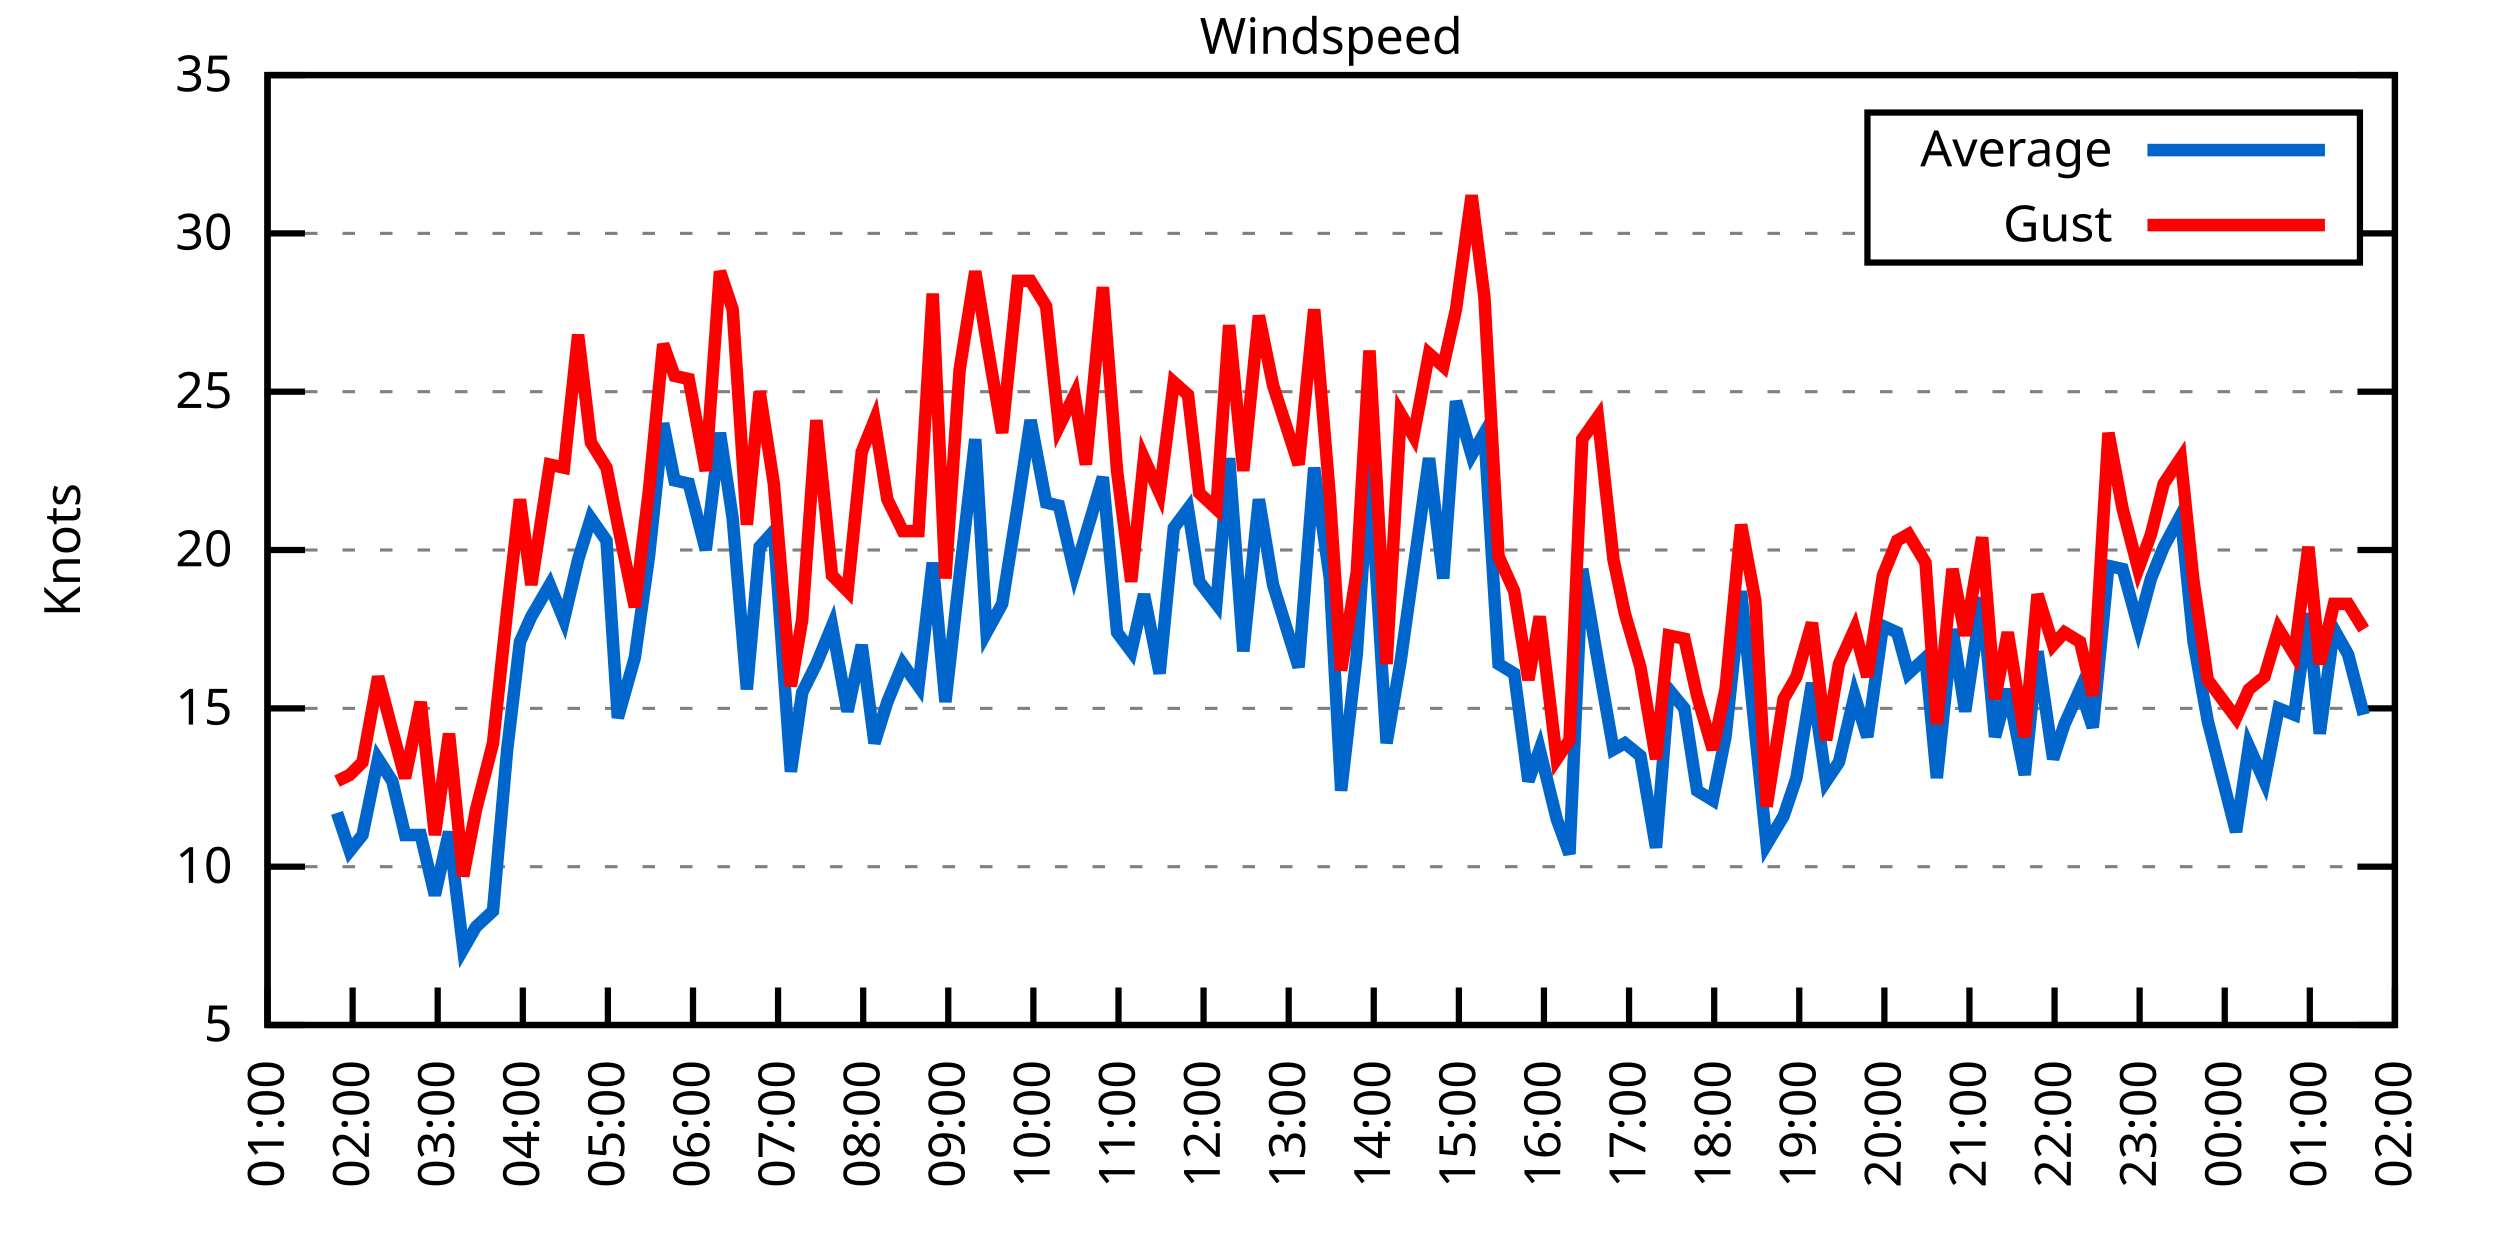
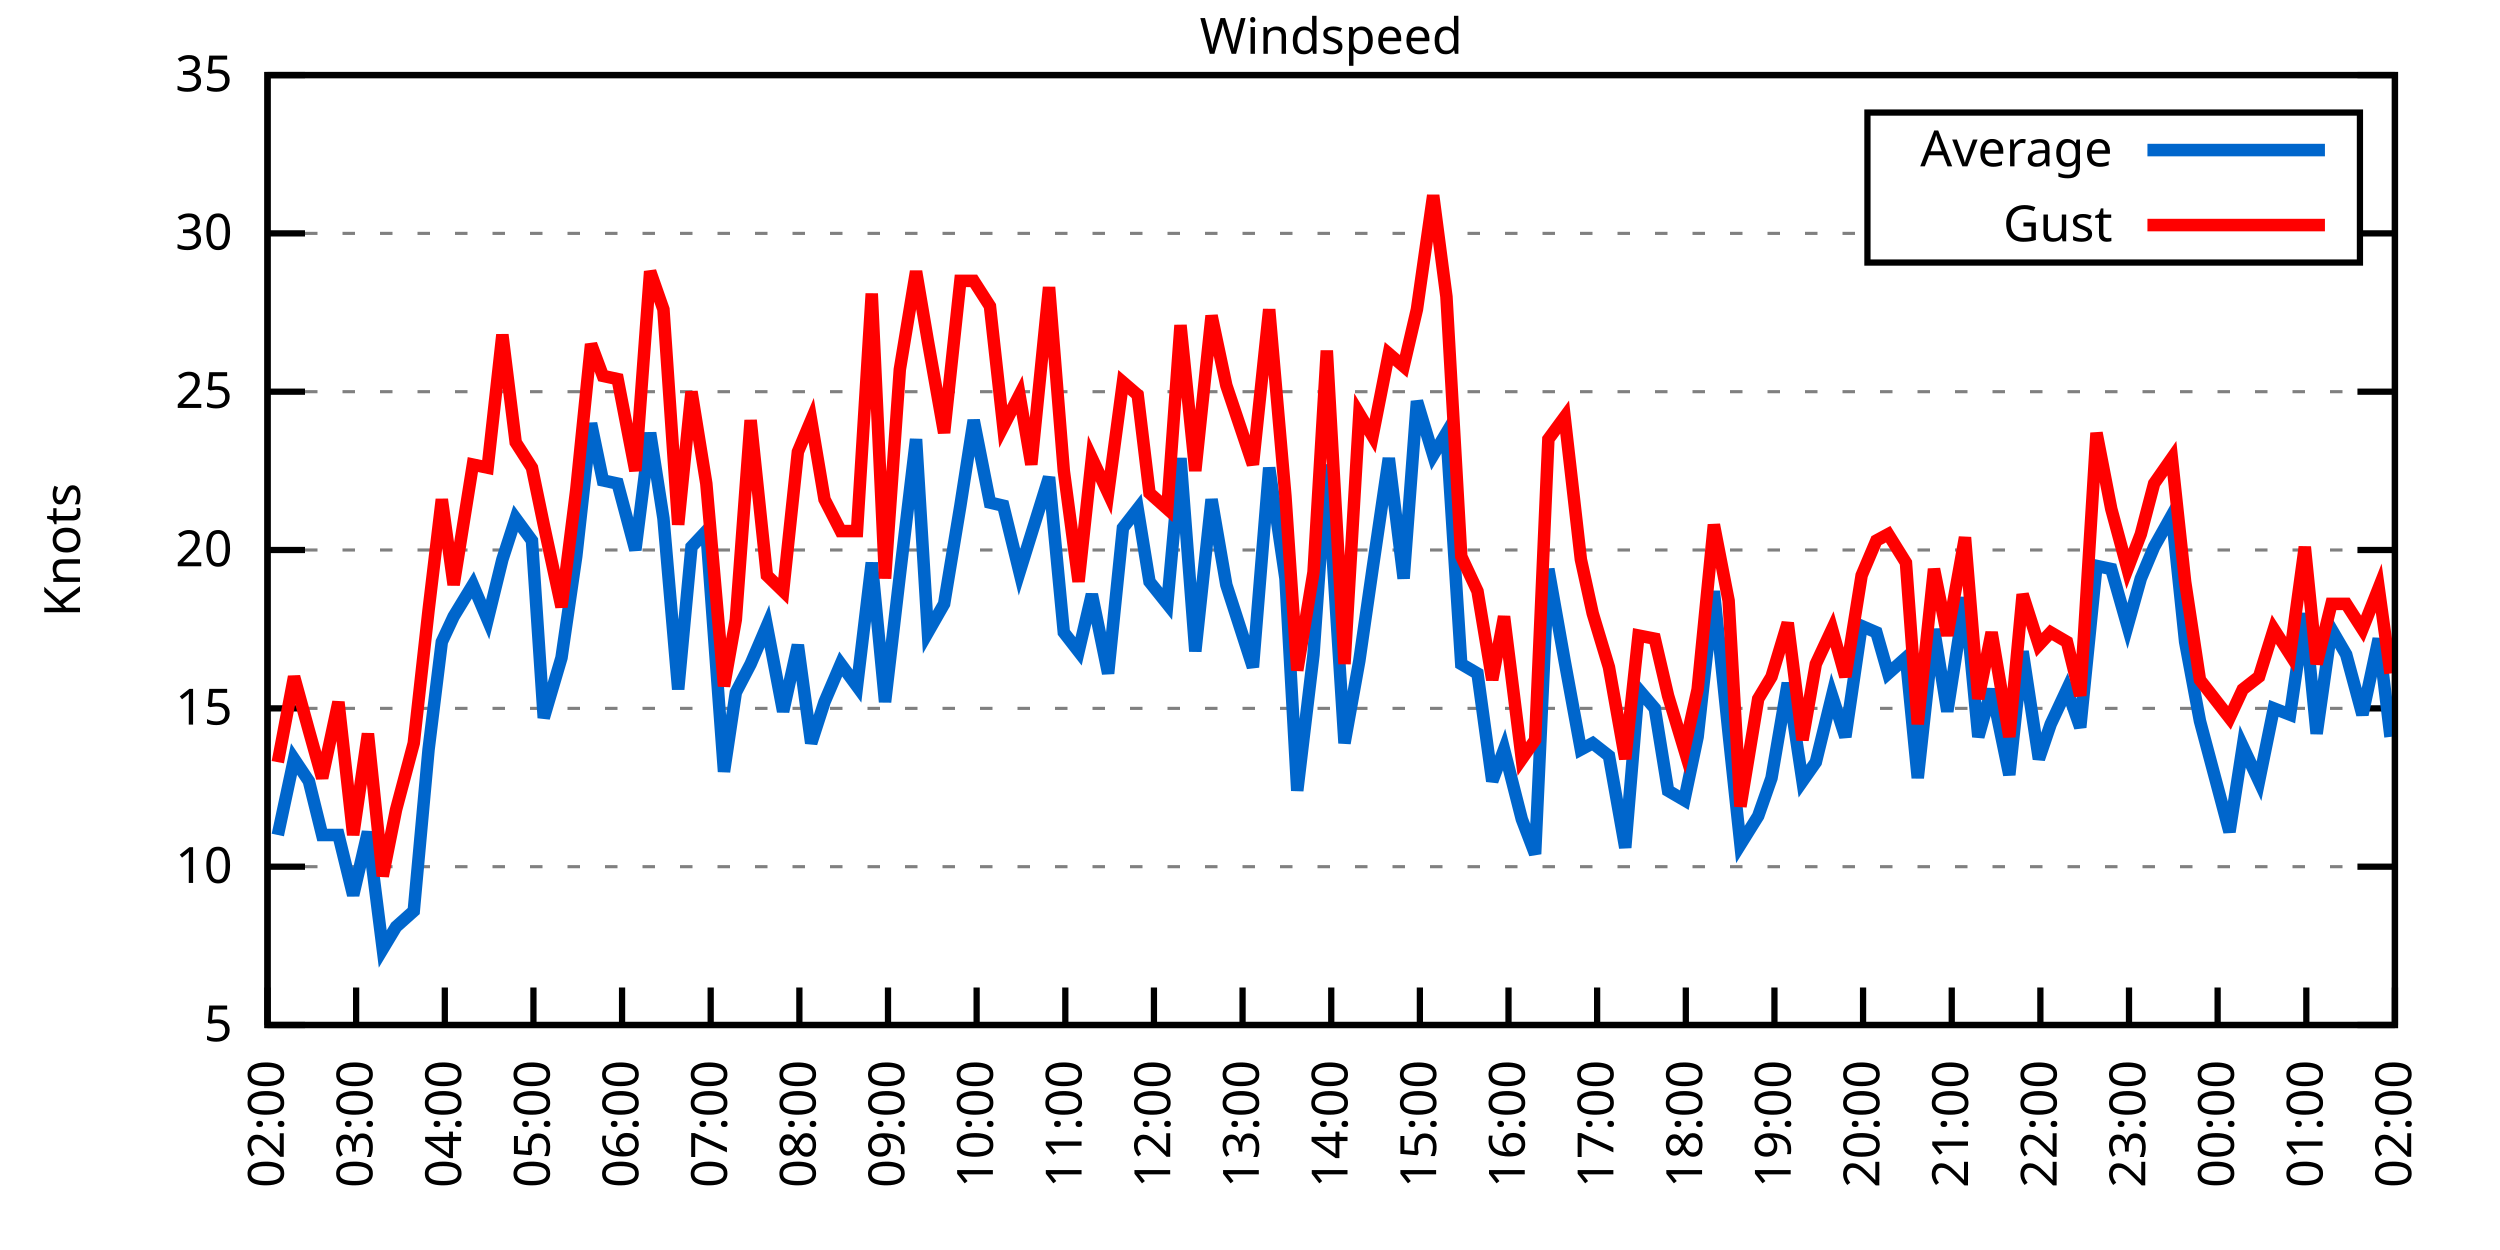
<svg xmlns="http://www.w3.org/2000/svg" xmlns:xlink="http://www.w3.org/1999/xlink" width="400" height="200" viewBox="0 0 400 200">
  <g id="gnuplot_canvas">
    <rect x="0" y="0" width="400" height="200" fill="none" />
    <defs>
      <circle id="gpDot" r="0.5" stroke-width="0.5" stroke="currentColor" />
      <path id="gpPt0" stroke-width="0.333" stroke="currentColor" d="M-1,0 h2 M0,-1 v2" />
      <path id="gpPt1" stroke-width="0.333" stroke="currentColor" d="M-1,-1 L1,1 M1,-1 L-1,1" />
      <path id="gpPt2" stroke-width="0.333" stroke="currentColor" d="M-1,0 L1,0 M0,-1 L0,1 M-1,-1 L1,1 M-1,1 L1,-1" />
      <rect id="gpPt3" stroke-width="0.333" stroke="currentColor" x="-1" y="-1" width="2" height="2" />
      <rect id="gpPt4" stroke-width="0.333" stroke="currentColor" fill="currentColor" x="-1" y="-1" width="2" height="2" />
      <circle id="gpPt5" stroke-width="0.333" stroke="currentColor" cx="0" cy="0" r="1" />
      <use xlink:href="#gpPt5" id="gpPt6" fill="currentColor" stroke="none" />
      <path id="gpPt7" stroke-width="0.333" stroke="currentColor" d="M0,-1.33 L-1.33,0.67 L1.33,0.67 z" />
      <use xlink:href="#gpPt7" id="gpPt8" fill="currentColor" stroke="none" />
      <use xlink:href="#gpPt7" id="gpPt9" stroke="currentColor" transform="rotate(180)" />
      <use xlink:href="#gpPt9" id="gpPt10" fill="currentColor" stroke="none" />
      <use xlink:href="#gpPt3" id="gpPt11" stroke="currentColor" transform="rotate(45)" />
      <use xlink:href="#gpPt11" id="gpPt12" fill="currentColor" stroke="none" />
      <path id="gpPt13" stroke-width="0.333" stroke="currentColor" d="M0,1.330 L1.265,0.411 L0.782,-1.067 L-0.782,-1.076 L-1.265,0.411 z" />
      <use xlink:href="#gpPt13" id="gpPt14" fill="currentColor" stroke="none" />
      <filter id="textbox" filterUnits="objectBoundingBox" x="0" y="0" height="1" width="1">
        <feFlood flood-color="white" flood-opacity="1" result="bgnd" />
        <feComposite in="SourceGraphic" in2="bgnd" operator="atop" />
      </filter>
      <filter id="greybox" filterUnits="objectBoundingBox" x="0" y="0" height="1" width="1">
        <feFlood flood-color="lightgrey" flood-opacity="1" result="grey" />
        <feComposite in="SourceGraphic" in2="grey" operator="atop" />
      </filter>
    </defs>
    <g fill="none" color="white" stroke="currentColor" stroke-width="1.00" stroke-linecap="butt" stroke-linejoin="miter">
</g>
    <g fill="none" color="black" stroke="currentColor" stroke-width="1.00" stroke-linecap="butt" stroke-linejoin="miter">
      <g stroke="none" shape-rendering="crispEdges">
        <polygon fill="rgb(255, 255, 255)" points="42.80,164.00 383.18,164.00 383.18,12.02 42.80,12.02 " />
      </g>
    </g>
    <g fill="none" color="black" stroke="currentColor" stroke-width="1.00" stroke-linecap="butt" stroke-linejoin="miter">
</g>
    <g fill="none" color="black" stroke="black" stroke-width="0.50" stroke-linecap="butt" stroke-linejoin="miter">
</g>
    <g fill="none" color="gray" stroke="currentColor" stroke-width="0.50" stroke-linecap="butt" stroke-linejoin="miter">
      <path stroke="gray" stroke-dasharray="2,4" class="gridline" d="M42.80,164.00 L383.19,164.00  " />
    </g>
    <g fill="none" color="gray" stroke="gray" stroke-width="1.00" stroke-linecap="butt" stroke-linejoin="miter">
</g>
    <g fill="none" color="black" stroke="currentColor" stroke-width="1.00" stroke-linecap="butt" stroke-linejoin="miter">
      <path stroke="black" d="M42.80,164.00 L48.80,164.00 M383.19,164.00 L377.19,164.00  " />
      <g transform="translate(37.20,166.60)" stroke="none" fill="black" font-family="Sans" font-size="8.00" text-anchor="end">
        <text>
          <tspan font-family="Sans"> 5</tspan>
        </text>
      </g>
    </g>
    <g fill="none" color="black" stroke="currentColor" stroke-width="1.00" stroke-linecap="butt" stroke-linejoin="miter">
</g>
    <g fill="none" color="black" stroke="black" stroke-width="0.50" stroke-linecap="butt" stroke-linejoin="miter">
</g>
    <g fill="none" color="gray" stroke="currentColor" stroke-width="0.50" stroke-linecap="butt" stroke-linejoin="miter">
      <path stroke="gray" stroke-dasharray="2,4" class="gridline" d="M42.80,138.67 L383.19,138.67  " />
    </g>
    <g fill="none" color="gray" stroke="gray" stroke-width="1.00" stroke-linecap="butt" stroke-linejoin="miter">
</g>
    <g fill="none" color="black" stroke="currentColor" stroke-width="1.00" stroke-linecap="butt" stroke-linejoin="miter">
      <path stroke="black" d="M42.80,138.67 L48.80,138.67 M383.19,138.67 L377.19,138.67  " />
      <g transform="translate(37.20,141.27)" stroke="none" fill="black" font-family="Sans" font-size="8.00" text-anchor="end">
        <text>
          <tspan font-family="Sans"> 10</tspan>
        </text>
      </g>
    </g>
    <g fill="none" color="black" stroke="currentColor" stroke-width="1.00" stroke-linecap="butt" stroke-linejoin="miter">
</g>
    <g fill="none" color="black" stroke="black" stroke-width="0.50" stroke-linecap="butt" stroke-linejoin="miter">
</g>
    <g fill="none" color="gray" stroke="currentColor" stroke-width="0.50" stroke-linecap="butt" stroke-linejoin="miter">
      <path stroke="gray" stroke-dasharray="2,4" class="gridline" d="M42.80,113.34 L383.19,113.34  " />
    </g>
    <g fill="none" color="gray" stroke="gray" stroke-width="1.00" stroke-linecap="butt" stroke-linejoin="miter">
</g>
    <g fill="none" color="black" stroke="currentColor" stroke-width="1.00" stroke-linecap="butt" stroke-linejoin="miter">
      <path stroke="black" d="M42.80,113.34 L48.80,113.34 M383.19,113.34 L377.19,113.34  " />
      <g transform="translate(37.20,115.94)" stroke="none" fill="black" font-family="Sans" font-size="8.00" text-anchor="end">
        <text>
          <tspan font-family="Sans"> 15</tspan>
        </text>
      </g>
    </g>
    <g fill="none" color="black" stroke="currentColor" stroke-width="1.00" stroke-linecap="butt" stroke-linejoin="miter">
</g>
    <g fill="none" color="black" stroke="black" stroke-width="0.50" stroke-linecap="butt" stroke-linejoin="miter">
</g>
    <g fill="none" color="gray" stroke="currentColor" stroke-width="0.50" stroke-linecap="butt" stroke-linejoin="miter">
      <path stroke="gray" stroke-dasharray="2,4" class="gridline" d="M42.80,88.00 L383.19,88.00  " />
    </g>
    <g fill="none" color="gray" stroke="gray" stroke-width="1.00" stroke-linecap="butt" stroke-linejoin="miter">
</g>
    <g fill="none" color="black" stroke="currentColor" stroke-width="1.00" stroke-linecap="butt" stroke-linejoin="miter">
      <path stroke="black" d="M42.80,88.00 L48.80,88.00 M383.19,88.00 L377.19,88.00  " />
      <g transform="translate(37.20,90.60)" stroke="none" fill="black" font-family="Sans" font-size="8.00" text-anchor="end">
        <text>
          <tspan font-family="Sans"> 20</tspan>
        </text>
      </g>
    </g>
    <g fill="none" color="black" stroke="currentColor" stroke-width="1.00" stroke-linecap="butt" stroke-linejoin="miter">
</g>
    <g fill="none" color="black" stroke="black" stroke-width="0.50" stroke-linecap="butt" stroke-linejoin="miter">
</g>
    <g fill="none" color="gray" stroke="currentColor" stroke-width="0.50" stroke-linecap="butt" stroke-linejoin="miter">
      <path stroke="gray" stroke-dasharray="2,4" class="gridline" d="M42.80,62.67 L383.19,62.67  " />
    </g>
    <g fill="none" color="gray" stroke="gray" stroke-width="1.00" stroke-linecap="butt" stroke-linejoin="miter">
</g>
    <g fill="none" color="black" stroke="currentColor" stroke-width="1.00" stroke-linecap="butt" stroke-linejoin="miter">
      <path stroke="black" d="M42.80,62.67 L48.80,62.67 M383.19,62.67 L377.19,62.67  " />
      <g transform="translate(37.20,65.27)" stroke="none" fill="black" font-family="Sans" font-size="8.00" text-anchor="end">
        <text>
          <tspan font-family="Sans"> 25</tspan>
        </text>
      </g>
    </g>
    <g fill="none" color="black" stroke="currentColor" stroke-width="1.00" stroke-linecap="butt" stroke-linejoin="miter">
</g>
    <g fill="none" color="black" stroke="black" stroke-width="0.50" stroke-linecap="butt" stroke-linejoin="miter">
</g>
    <g fill="none" color="gray" stroke="currentColor" stroke-width="0.50" stroke-linecap="butt" stroke-linejoin="miter">
      <path stroke="gray" stroke-dasharray="2,4" class="gridline" d="M42.80,37.34 L298.79,37.34 M377.59,37.34 L383.19,37.34  " />
    </g>
    <g fill="none" color="gray" stroke="gray" stroke-width="1.00" stroke-linecap="butt" stroke-linejoin="miter">
</g>
    <g fill="none" color="black" stroke="currentColor" stroke-width="1.00" stroke-linecap="butt" stroke-linejoin="miter">
      <path stroke="black" d="M42.80,37.34 L48.80,37.34 M383.19,37.34 L377.19,37.34  " />
      <g transform="translate(37.20,39.94)" stroke="none" fill="black" font-family="Sans" font-size="8.00" text-anchor="end">
        <text>
          <tspan font-family="Sans"> 30</tspan>
        </text>
      </g>
    </g>
    <g fill="none" color="black" stroke="currentColor" stroke-width="1.00" stroke-linecap="butt" stroke-linejoin="miter">
</g>
    <g fill="none" color="black" stroke="black" stroke-width="0.50" stroke-linecap="butt" stroke-linejoin="miter">
</g>
    <g fill="none" color="gray" stroke="currentColor" stroke-width="0.50" stroke-linecap="butt" stroke-linejoin="miter">
      <path stroke="gray" stroke-dasharray="2,4" class="gridline" d="M42.80,12.01 L383.19,12.01  " />
    </g>
    <g fill="none" color="gray" stroke="gray" stroke-width="1.00" stroke-linecap="butt" stroke-linejoin="miter">
</g>
    <g fill="none" color="black" stroke="currentColor" stroke-width="1.00" stroke-linecap="butt" stroke-linejoin="miter">
      <path stroke="black" d="M42.80,12.01 L48.80,12.01 M383.19,12.01 L377.19,12.01  " />
      <g transform="translate(37.20,14.61)" stroke="none" fill="black" font-family="Sans" font-size="8.00" text-anchor="end">
        <text>
          <tspan font-family="Sans"> 35</tspan>
        </text>
      </g>
    </g>
    <g fill="none" color="black" stroke="currentColor" stroke-width="1.00" stroke-linecap="butt" stroke-linejoin="miter">
      <path stroke="black" d="M42.80,164.00 L42.80,158.00  " />
      <g transform="translate(45.40,169.60) rotate(270.00)" stroke="none" fill="black" font-family="Sans" font-size="8.00" text-anchor="end">
        <text>
-           <tspan font-family="Sans">01:00</tspan>
-         </text>
-       </g>
-     </g>
-     <g fill="none" color="black" stroke="currentColor" stroke-width="1.00" stroke-linecap="butt" stroke-linejoin="miter">
-       <path stroke="black" d="M56.42,164.00 L56.42,158.00  " />
-       <g transform="translate(59.02,169.60) rotate(270.00)" stroke="none" fill="black" font-family="Sans" font-size="8.00" text-anchor="end">
-         <text>
          <tspan font-family="Sans">02:00</tspan>
        </text>
      </g>
    </g>
    <g fill="none" color="black" stroke="currentColor" stroke-width="1.00" stroke-linecap="butt" stroke-linejoin="miter">
-       <path stroke="black" d="M70.03,164.00 L70.03,158.00  " />
-       <g transform="translate(72.63,169.60) rotate(270.00)" stroke="none" fill="black" font-family="Sans" font-size="8.00" text-anchor="end">
+       <path stroke="black" d="M56.98,164.00 L56.98,158.00  " />
+       <g transform="translate(59.58,169.60) rotate(270.00)" stroke="none" fill="black" font-family="Sans" font-size="8.00" text-anchor="end">
        <text>
          <tspan font-family="Sans">03:00</tspan>
        </text>
      </g>
    </g>
    <g fill="none" color="black" stroke="currentColor" stroke-width="1.00" stroke-linecap="butt" stroke-linejoin="miter">
-       <path stroke="black" d="M83.65,164.00 L83.65,158.00  " />
-       <g transform="translate(86.25,169.60) rotate(270.00)" stroke="none" fill="black" font-family="Sans" font-size="8.00" text-anchor="end">
+       <path stroke="black" d="M71.17,164.00 L71.17,158.00  " />
+       <g transform="translate(73.77,169.60) rotate(270.00)" stroke="none" fill="black" font-family="Sans" font-size="8.00" text-anchor="end">
        <text>
          <tspan font-family="Sans">04:00</tspan>
        </text>
      </g>
    </g>
    <g fill="none" color="black" stroke="currentColor" stroke-width="1.00" stroke-linecap="butt" stroke-linejoin="miter">
-       <path stroke="black" d="M97.26,164.00 L97.26,158.00  " />
-       <g transform="translate(99.86,169.60) rotate(270.00)" stroke="none" fill="black" font-family="Sans" font-size="8.00" text-anchor="end">
+       <path stroke="black" d="M85.35,164.00 L85.35,158.00  " />
+       <g transform="translate(87.95,169.60) rotate(270.00)" stroke="none" fill="black" font-family="Sans" font-size="8.00" text-anchor="end">
        <text>
          <tspan font-family="Sans">05:00</tspan>
        </text>
      </g>
    </g>
    <g fill="none" color="black" stroke="currentColor" stroke-width="1.00" stroke-linecap="butt" stroke-linejoin="miter">
-       <path stroke="black" d="M110.88,164.00 L110.88,158.00  " />
-       <g transform="translate(113.48,169.60) rotate(270.00)" stroke="none" fill="black" font-family="Sans" font-size="8.00" text-anchor="end">
+       <path stroke="black" d="M99.53,164.00 L99.53,158.00  " />
+       <g transform="translate(102.13,169.60) rotate(270.00)" stroke="none" fill="black" font-family="Sans" font-size="8.00" text-anchor="end">
        <text>
          <tspan font-family="Sans">06:00</tspan>
        </text>
      </g>
    </g>
    <g fill="none" color="black" stroke="currentColor" stroke-width="1.00" stroke-linecap="butt" stroke-linejoin="miter">
-       <path stroke="black" d="M124.49,164.00 L124.49,158.00  " />
-       <g transform="translate(127.09,169.60) rotate(270.00)" stroke="none" fill="black" font-family="Sans" font-size="8.00" text-anchor="end">
+       <path stroke="black" d="M113.71,164.00 L113.71,158.00  " />
+       <g transform="translate(116.31,169.60) rotate(270.00)" stroke="none" fill="black" font-family="Sans" font-size="8.00" text-anchor="end">
        <text>
          <tspan font-family="Sans">07:00</tspan>
        </text>
      </g>
    </g>
    <g fill="none" color="black" stroke="currentColor" stroke-width="1.00" stroke-linecap="butt" stroke-linejoin="miter">
-       <path stroke="black" d="M138.11,164.00 L138.11,158.00  " />
-       <g transform="translate(140.71,169.60) rotate(270.00)" stroke="none" fill="black" font-family="Sans" font-size="8.00" text-anchor="end">
+       <path stroke="black" d="M127.90,164.00 L127.90,158.00  " />
+       <g transform="translate(130.50,169.60) rotate(270.00)" stroke="none" fill="black" font-family="Sans" font-size="8.00" text-anchor="end">
        <text>
          <tspan font-family="Sans">08:00</tspan>
        </text>
      </g>
    </g>
    <g fill="none" color="black" stroke="currentColor" stroke-width="1.00" stroke-linecap="butt" stroke-linejoin="miter">
-       <path stroke="black" d="M151.72,164.00 L151.72,158.00  " />
-       <g transform="translate(154.32,169.60) rotate(270.00)" stroke="none" fill="black" font-family="Sans" font-size="8.00" text-anchor="end">
+       <path stroke="black" d="M142.08,164.00 L142.08,158.00  " />
+       <g transform="translate(144.68,169.60) rotate(270.00)" stroke="none" fill="black" font-family="Sans" font-size="8.00" text-anchor="end">
        <text>
          <tspan font-family="Sans">09:00</tspan>
        </text>
      </g>
    </g>
    <g fill="none" color="black" stroke="currentColor" stroke-width="1.00" stroke-linecap="butt" stroke-linejoin="miter">
-       <path stroke="black" d="M165.34,164.00 L165.34,158.00  " />
-       <g transform="translate(167.94,169.60) rotate(270.00)" stroke="none" fill="black" font-family="Sans" font-size="8.00" text-anchor="end">
+       <path stroke="black" d="M156.26,164.00 L156.26,158.00  " />
+       <g transform="translate(158.86,169.60) rotate(270.00)" stroke="none" fill="black" font-family="Sans" font-size="8.00" text-anchor="end">
        <text>
          <tspan font-family="Sans">10:00</tspan>
        </text>
      </g>
    </g>
    <g fill="none" color="black" stroke="currentColor" stroke-width="1.00" stroke-linecap="butt" stroke-linejoin="miter">
-       <path stroke="black" d="M178.96,164.00 L178.96,158.00  " />
-       <g transform="translate(181.56,169.60) rotate(270.00)" stroke="none" fill="black" font-family="Sans" font-size="8.00" text-anchor="end">
+       <path stroke="black" d="M170.45,164.00 L170.45,158.00  " />
+       <g transform="translate(173.05,169.60) rotate(270.00)" stroke="none" fill="black" font-family="Sans" font-size="8.00" text-anchor="end">
        <text>
          <tspan font-family="Sans">11:00</tspan>
        </text>
      </g>
    </g>
    <g fill="none" color="black" stroke="currentColor" stroke-width="1.00" stroke-linecap="butt" stroke-linejoin="miter">
-       <path stroke="black" d="M192.57,164.00 L192.57,158.00  " />
-       <g transform="translate(195.17,169.60) rotate(270.00)" stroke="none" fill="black" font-family="Sans" font-size="8.00" text-anchor="end">
+       <path stroke="black" d="M184.63,164.00 L184.63,158.00  " />
+       <g transform="translate(187.23,169.60) rotate(270.00)" stroke="none" fill="black" font-family="Sans" font-size="8.00" text-anchor="end">
        <text>
          <tspan font-family="Sans">12:00</tspan>
        </text>
      </g>
    </g>
    <g fill="none" color="black" stroke="currentColor" stroke-width="1.00" stroke-linecap="butt" stroke-linejoin="miter">
-       <path stroke="black" d="M206.19,164.00 L206.19,158.00  " />
-       <g transform="translate(208.79,169.60) rotate(270.00)" stroke="none" fill="black" font-family="Sans" font-size="8.00" text-anchor="end">
+       <path stroke="black" d="M198.81,164.00 L198.81,158.00  " />
+       <g transform="translate(201.41,169.60) rotate(270.00)" stroke="none" fill="black" font-family="Sans" font-size="8.00" text-anchor="end">
        <text>
          <tspan font-family="Sans">13:00</tspan>
        </text>
      </g>
    </g>
    <g fill="none" color="black" stroke="currentColor" stroke-width="1.00" stroke-linecap="butt" stroke-linejoin="miter">
-       <path stroke="black" d="M219.80,164.00 L219.80,158.00  " />
-       <g transform="translate(222.40,169.60) rotate(270.00)" stroke="none" fill="black" font-family="Sans" font-size="8.00" text-anchor="end">
+       <path stroke="black" d="M213.00,164.00 L213.00,158.00  " />
+       <g transform="translate(215.60,169.60) rotate(270.00)" stroke="none" fill="black" font-family="Sans" font-size="8.00" text-anchor="end">
        <text>
          <tspan font-family="Sans">14:00</tspan>
        </text>
      </g>
    </g>
    <g fill="none" color="black" stroke="currentColor" stroke-width="1.00" stroke-linecap="butt" stroke-linejoin="miter">
-       <path stroke="black" d="M233.42,164.00 L233.42,158.00  " />
-       <g transform="translate(236.02,169.60) rotate(270.00)" stroke="none" fill="black" font-family="Sans" font-size="8.00" text-anchor="end">
+       <path stroke="black" d="M227.18,164.00 L227.18,158.00  " />
+       <g transform="translate(229.78,169.60) rotate(270.00)" stroke="none" fill="black" font-family="Sans" font-size="8.00" text-anchor="end">
        <text>
          <tspan font-family="Sans">15:00</tspan>
        </text>
      </g>
    </g>
    <g fill="none" color="black" stroke="currentColor" stroke-width="1.00" stroke-linecap="butt" stroke-linejoin="miter">
-       <path stroke="black" d="M247.03,164.00 L247.03,158.00  " />
-       <g transform="translate(249.63,169.60) rotate(270.00)" stroke="none" fill="black" font-family="Sans" font-size="8.00" text-anchor="end">
+       <path stroke="black" d="M241.36,164.00 L241.36,158.00  " />
+       <g transform="translate(243.96,169.60) rotate(270.00)" stroke="none" fill="black" font-family="Sans" font-size="8.00" text-anchor="end">
        <text>
          <tspan font-family="Sans">16:00</tspan>
        </text>
      </g>
    </g>
    <g fill="none" color="black" stroke="currentColor" stroke-width="1.00" stroke-linecap="butt" stroke-linejoin="miter">
-       <path stroke="black" d="M260.65,164.00 L260.65,158.00  " />
-       <g transform="translate(263.25,169.60) rotate(270.00)" stroke="none" fill="black" font-family="Sans" font-size="8.00" text-anchor="end">
+       <path stroke="black" d="M255.54,164.00 L255.54,158.00  " />
+       <g transform="translate(258.14,169.60) rotate(270.00)" stroke="none" fill="black" font-family="Sans" font-size="8.00" text-anchor="end">
        <text>
          <tspan font-family="Sans">17:00</tspan>
        </text>
      </g>
    </g>
    <g fill="none" color="black" stroke="currentColor" stroke-width="1.00" stroke-linecap="butt" stroke-linejoin="miter">
-       <path stroke="black" d="M274.27,164.00 L274.27,158.00  " />
-       <g transform="translate(276.87,169.60) rotate(270.00)" stroke="none" fill="black" font-family="Sans" font-size="8.00" text-anchor="end">
+       <path stroke="black" d="M269.73,164.00 L269.73,158.00  " />
+       <g transform="translate(272.33,169.60) rotate(270.00)" stroke="none" fill="black" font-family="Sans" font-size="8.00" text-anchor="end">
        <text>
          <tspan font-family="Sans">18:00</tspan>
        </text>
      </g>
    </g>
    <g fill="none" color="black" stroke="currentColor" stroke-width="1.00" stroke-linecap="butt" stroke-linejoin="miter">
-       <path stroke="black" d="M287.88,164.00 L287.88,158.00  " />
-       <g transform="translate(290.48,169.60) rotate(270.00)" stroke="none" fill="black" font-family="Sans" font-size="8.00" text-anchor="end">
+       <path stroke="black" d="M283.91,164.00 L283.91,158.00  " />
+       <g transform="translate(286.51,169.60) rotate(270.00)" stroke="none" fill="black" font-family="Sans" font-size="8.00" text-anchor="end">
        <text>
          <tspan font-family="Sans">19:00</tspan>
        </text>
      </g>
    </g>
    <g fill="none" color="black" stroke="currentColor" stroke-width="1.00" stroke-linecap="butt" stroke-linejoin="miter">
-       <path stroke="black" d="M301.50,164.00 L301.50,158.00  " />
-       <g transform="translate(304.10,169.60) rotate(270.00)" stroke="none" fill="black" font-family="Sans" font-size="8.00" text-anchor="end">
+       <path stroke="black" d="M298.09,164.00 L298.09,158.00  " />
+       <g transform="translate(300.69,169.60) rotate(270.00)" stroke="none" fill="black" font-family="Sans" font-size="8.00" text-anchor="end">
        <text>
          <tspan font-family="Sans">20:00</tspan>
        </text>
      </g>
    </g>
    <g fill="none" color="black" stroke="currentColor" stroke-width="1.00" stroke-linecap="butt" stroke-linejoin="miter">
-       <path stroke="black" d="M315.11,164.00 L315.11,158.00  " />
-       <g transform="translate(317.71,169.60) rotate(270.00)" stroke="none" fill="black" font-family="Sans" font-size="8.00" text-anchor="end">
+       <path stroke="black" d="M312.28,164.00 L312.28,158.00  " />
+       <g transform="translate(314.88,169.60) rotate(270.00)" stroke="none" fill="black" font-family="Sans" font-size="8.00" text-anchor="end">
        <text>
          <tspan font-family="Sans">21:00</tspan>
        </text>
      </g>
    </g>
    <g fill="none" color="black" stroke="currentColor" stroke-width="1.00" stroke-linecap="butt" stroke-linejoin="miter">
-       <path stroke="black" d="M328.73,164.00 L328.73,158.00  " />
-       <g transform="translate(331.33,169.60) rotate(270.00)" stroke="none" fill="black" font-family="Sans" font-size="8.00" text-anchor="end">
+       <path stroke="black" d="M326.46,164.00 L326.46,158.00  " />
+       <g transform="translate(329.06,169.60) rotate(270.00)" stroke="none" fill="black" font-family="Sans" font-size="8.00" text-anchor="end">
        <text>
          <tspan font-family="Sans">22:00</tspan>
        </text>
      </g>
    </g>
    <g fill="none" color="black" stroke="currentColor" stroke-width="1.00" stroke-linecap="butt" stroke-linejoin="miter">
-       <path stroke="black" d="M342.34,164.00 L342.34,158.00  " />
-       <g transform="translate(344.94,169.60) rotate(270.00)" stroke="none" fill="black" font-family="Sans" font-size="8.00" text-anchor="end">
+       <path stroke="black" d="M340.64,164.00 L340.64,158.00  " />
+       <g transform="translate(343.24,169.60) rotate(270.00)" stroke="none" fill="black" font-family="Sans" font-size="8.00" text-anchor="end">
        <text>
          <tspan font-family="Sans">23:00</tspan>
        </text>
      </g>
    </g>
    <g fill="none" color="black" stroke="currentColor" stroke-width="1.00" stroke-linecap="butt" stroke-linejoin="miter">
-       <path stroke="black" d="M355.96,164.00 L355.96,158.00  " />
-       <g transform="translate(358.56,169.60) rotate(270.00)" stroke="none" fill="black" font-family="Sans" font-size="8.00" text-anchor="end">
+       <path stroke="black" d="M354.82,164.00 L354.82,158.00  " />
+       <g transform="translate(357.42,169.60) rotate(270.00)" stroke="none" fill="black" font-family="Sans" font-size="8.00" text-anchor="end">
        <text>
          <tspan font-family="Sans">00:00</tspan>
        </text>
      </g>
    </g>
    <g fill="none" color="black" stroke="currentColor" stroke-width="1.00" stroke-linecap="butt" stroke-linejoin="miter">
-       <path stroke="black" d="M369.57,164.00 L369.57,158.00  " />
-       <g transform="translate(372.17,169.60) rotate(270.00)" stroke="none" fill="black" font-family="Sans" font-size="8.00" text-anchor="end">
+       <path stroke="black" d="M369.01,164.00 L369.01,158.00  " />
+       <g transform="translate(371.61,169.60) rotate(270.00)" stroke="none" fill="black" font-family="Sans" font-size="8.00" text-anchor="end">
        <text>
          <tspan font-family="Sans">01:00</tspan>
        </text>
      </g>
    </g>
    <g fill="none" color="black" stroke="currentColor" stroke-width="1.00" stroke-linecap="butt" stroke-linejoin="miter">
      <path stroke="black" d="M383.19,164.00 L383.19,158.00  " />
      <g transform="translate(385.79,169.60) rotate(270.00)" stroke="none" fill="black" font-family="Sans" font-size="8.00" text-anchor="end">
        <text>
          <tspan font-family="Sans">02:00</tspan>
        </text>
      </g>
    </g>
    <g fill="none" color="black" stroke="currentColor" stroke-width="1.00" stroke-linecap="butt" stroke-linejoin="miter">
</g>
    <g fill="none" color="black" stroke="currentColor" stroke-width="1.00" stroke-linecap="butt" stroke-linejoin="miter">
      <path stroke="black" d="M42.80,12.01 L42.80,164.00 L383.19,164.00 L383.19,12.01 L42.80,12.01 Z  " />
    </g>
    <g fill="none" color="black" stroke="currentColor" stroke-width="1.00" stroke-linecap="butt" stroke-linejoin="miter">
</g>
    <g fill="none" color="black" stroke="currentColor" stroke-width="1.00" stroke-linecap="butt" stroke-linejoin="miter">
      <path stroke="black" d="M298.79,42.01 L298.79,18.01 L377.59,18.01 L377.59,42.01 L298.79,42.01 Z  " />
    </g>
    <g id="Windspeed_plot_1">
      <g fill="none" color="white" stroke="black" stroke-width="2.00" stroke-linecap="butt" stroke-linejoin="miter">
</g>
      <g fill="none" color="black" stroke="currentColor" stroke-width="2.00" stroke-linecap="butt" stroke-linejoin="miter">
        <g transform="translate(337.99,26.61)" stroke="none" fill="black" font-family="Sans" font-size="8.00" text-anchor="end">
          <text>
            <tspan font-family="Sans">Average</tspan>
          </text>
        </g>
      </g>
      <g fill="none" color="black" stroke="currentColor" stroke-width="2.00" stroke-linecap="butt" stroke-linejoin="miter">
-         <path stroke="rgb(  0, 102, 204)" d="M343.59,24.01 L371.99,24.01 M53.92,130.06 L55.96,136.14 L58.00,133.60 L60.50,121.44 L62.77,124.99 L64.81,133.60   L67.31,133.60 L69.58,143.23 L71.85,133.10 L74.12,151.84 L76.16,148.29 L78.88,145.76 L81.15,119.92 L83.19,102.70   L85.01,98.64 L87.96,93.58 L90.23,99.15 L92.50,89.52 L94.54,82.94 L97.04,86.49 L98.85,114.86 L101.57,105.23   L103.84,89.02 L106.11,67.74 L107.93,76.86 L110.20,77.37 L112.92,88.00 L115.19,69.26 L117.23,82.94 L119.50,110.30   L121.54,87.50 L123.81,84.97 L126.54,123.47 L128.35,110.80 L130.62,106.24 L133.12,100.16 L135.61,113.84 L137.88,103.20   L139.92,118.91 L141.97,112.32 L144.46,106.24 L146.96,109.79 L149.23,90.03 L151.27,112.32 L153.54,92.06 L156.04,70.27   L157.85,101.18 L160.35,96.62 L162.84,80.91 L164.89,67.23 L167.38,80.41 L169.43,80.91 L171.92,91.55 L173.74,85.47   L176.46,76.35 L178.73,101.18 L181.00,104.22 L183.04,95.10 L185.54,107.76 L187.81,84.46 L190.08,81.42 L191.89,93.07   L194.61,96.62 L196.66,73.31 L198.93,104.22 L201.42,79.90 L203.69,93.58 L207.78,106.75 L210.27,74.83 L212.77,92.56   L214.58,126.51 L217.08,104.72 L219.12,74.33 L221.85,118.91 L224.11,105.74 L226.16,91.04 L228.65,73.31 L230.92,92.56   L232.96,64.19 L235.46,72.81 L237.50,69.26 L239.77,106.24 L242.27,107.76 L244.54,124.99 L246.35,119.92 L249.08,131.07   L251.12,136.64 L253.16,91.04 L255.66,105.74 L258.15,119.92 L259.97,118.91 L262.47,120.94 L264.96,135.63 L267.00,110.30   L269.50,113.34 L271.54,126.51 L274.04,128.03 L276.08,117.90 L278.58,94.59 L280.85,117.39 L282.66,135.12 L285.38,130.56   L287.43,124.48 L289.92,109.28 L292.19,124.99 L294.23,121.95 L296.73,111.31 L298.77,117.90 L301.27,100.16 L303.54,101.18   L305.35,107.76 L308.08,105.23 L309.89,124.48 L312.39,100.67 L314.43,113.84 L317.15,95.60 L319.20,117.90 L321.24,110.30   L323.96,123.98 L326.00,104.22 L328.50,121.44 L330.32,115.87 L332.81,110.30 L334.85,116.38 L337.35,90.54 L339.62,91.04   L342.12,100.16 L344.16,92.56 L346.20,87.50 L348.92,82.43 L350.97,102.70 L353.24,115.36 L357.77,133.10 L359.82,119.42   L362.31,124.99 L364.58,113.34 L367.08,114.35 L369.35,98.14 L371.16,117.39 L373.43,100.67 L375.70,104.72 L378.20,114.35    " />
+         <path stroke="rgb(  0, 102, 204)" d="M343.59,24.01 L371.99,24.01 M44.45,133.60 L47.05,121.44 L49.42,124.99 L51.55,133.60 L54.15,133.60 L56.51,143.23   L58.87,133.10 L61.24,151.84 L63.37,148.29 L66.20,145.76 L68.57,119.92 L70.69,102.70 L72.58,98.64 L75.66,93.58   L78.02,99.15 L80.38,89.52 L82.51,82.94 L85.11,86.49 L87.00,114.86 L89.84,105.23 L92.20,89.02 L94.57,67.74   L96.46,76.86 L98.82,77.37 L101.66,88.00 L104.02,69.26 L106.15,82.94 L108.51,110.30 L110.64,87.50 L113.01,84.97   L115.84,123.47 L117.73,110.80 L120.10,106.24 L122.70,100.16 L125.30,113.84 L127.66,103.20 L129.79,118.91 L131.92,112.32   L134.52,106.24 L137.12,109.79 L139.48,90.03 L141.61,112.32 L143.97,92.06 L146.57,70.27 L148.46,101.18 L151.06,96.62   L153.66,80.91 L155.79,67.23 L158.39,80.41 L160.52,80.91 L163.12,91.55 L165.01,85.47 L167.85,76.35 L170.21,101.18   L172.57,104.22 L174.70,95.10 L177.30,107.76 L179.67,84.46 L182.03,81.42 L183.92,93.07 L186.76,96.62 L188.88,73.31   L191.25,104.22 L193.85,79.90 L196.21,93.58 L200.47,106.75 L203.07,74.83 L205.67,92.56 L207.56,126.51 L210.16,104.72   L212.29,74.33 L215.12,118.91 L217.49,105.74 L219.61,91.04 L222.21,73.31 L224.58,92.56 L226.71,64.19 L229.31,72.81   L231.43,69.26 L233.80,106.24 L236.40,107.76 L238.76,124.99 L240.65,119.92 L243.49,131.07 L245.62,136.64 L247.74,91.04   L250.34,105.74 L252.94,119.92 L254.83,118.91 L257.43,120.94 L260.04,135.63 L262.16,110.30 L264.76,113.34 L266.89,126.51   L269.49,128.03 L271.62,117.90 L274.22,94.59 L276.58,117.39 L278.47,135.12 L281.31,130.56 L283.44,124.48 L286.04,109.28   L288.40,124.99 L290.53,121.95 L293.13,111.31 L295.26,117.90 L297.86,100.16 L300.22,101.18 L302.11,107.76 L304.95,105.23   L306.84,124.48 L309.44,100.67 L311.57,113.84 L314.40,95.60 L316.53,117.90 L318.66,110.30 L321.49,123.98 L323.62,104.22   L326.22,121.44 L328.11,115.87 L330.71,110.30 L332.84,116.38 L335.44,90.54 L337.80,91.04 L340.40,100.16 L342.53,92.56   L344.66,87.50 L347.50,82.43 L349.62,102.70 L351.99,115.36 L356.72,133.10 L358.84,119.42 L361.44,124.99 L363.81,113.34   L366.41,114.35 L368.77,98.14 L370.66,117.39 L373.03,100.67 L375.39,104.72 L377.99,114.35 L380.59,102.19 L382.48,117.90    " />
      </g>
    </g>
    <g id="Windspeed_plot_2">
      <g fill="none" color="black" stroke="currentColor" stroke-width="2.00" stroke-linecap="butt" stroke-linejoin="miter">
        <g transform="translate(337.99,38.61)" stroke="none" fill="black" font-family="Sans" font-size="8.00" text-anchor="end">
          <text>
            <tspan font-family="Sans">Gust</tspan>
          </text>
        </g>
      </g>
      <g fill="none" color="black" stroke="currentColor" stroke-width="2.00" stroke-linecap="butt" stroke-linejoin="miter">
-         <path stroke="rgb(255,   0,   0)" d="M343.59,36.01 L371.99,36.01 M53.92,124.99 L55.96,123.98 L58.00,121.95 L60.50,108.27 L62.77,116.88 L64.81,124.48   L67.31,112.32 L69.58,133.60 L71.85,117.39 L74.12,140.19 L76.16,129.55 L78.88,118.91 L81.15,97.63 L83.19,79.90   L85.01,93.58 L87.96,74.33 L90.23,74.83 L92.50,53.55 L94.54,70.78 L97.04,74.83 L98.85,83.95 L101.57,97.12   L103.84,78.38 L106.11,55.07 L107.93,60.14 L110.20,60.65 L112.92,75.34 L115.19,43.42 L117.23,49.50 L119.50,83.95   L121.54,62.67 L123.81,77.37 L126.54,109.79 L128.35,99.15 L130.62,67.23 L133.12,92.06 L135.61,94.59 L137.88,72.30   L139.92,67.23 L141.97,79.90 L144.46,84.97 L146.96,84.97 L149.23,46.97 L151.27,92.56 L153.54,59.13 L156.04,43.42   L157.85,54.57 L160.35,69.26 L162.84,44.94 L164.89,44.94 L167.38,48.99 L169.43,68.25 L171.92,63.18 L173.74,74.33   L176.46,45.95 L178.73,75.34 L181.00,93.07 L183.04,73.31 L185.54,78.89 L187.81,61.15 L190.08,63.18 L191.89,78.89   L194.61,81.42 L196.66,52.03 L198.93,75.34 L201.42,50.51 L203.69,61.66 L207.78,74.33 L210.27,49.50 L212.77,79.39   L214.58,107.26 L217.08,91.55 L219.12,56.09 L221.85,106.24 L224.11,66.22 L226.16,69.77 L228.65,56.59 L230.92,58.62   L232.96,49.50 L235.46,31.26 L237.50,47.47 L239.77,89.02 L242.27,94.59 L244.54,108.78 L246.35,98.64 L249.08,121.44   L251.12,118.40 L253.16,70.27 L255.66,66.73 L258.15,89.52 L259.97,98.14 L262.47,106.75 L264.96,121.44 L267.00,101.68   L269.50,102.19 L271.54,111.31 L274.04,119.92 L276.08,110.30 L278.58,83.95 L280.85,96.11 L282.66,129.04 L285.38,111.82   L287.43,108.27 L289.92,99.66 L292.19,118.40 L294.23,106.24 L296.73,100.67 L298.77,108.27 L301.27,92.06 L303.54,86.49   L305.35,85.47 L308.08,90.03 L309.89,115.87 L312.39,91.04 L314.43,101.68 L317.15,85.98 L319.20,111.82 L321.24,101.18   L323.96,117.90 L326.00,95.10 L328.50,103.20 L330.32,101.18 L332.81,102.70 L334.85,111.31 L337.35,69.26 L339.62,81.42   L342.12,91.04 L344.16,85.47 L346.20,77.37 L348.92,73.31 L350.97,93.07 L353.24,108.78 L357.77,114.86 L359.82,110.30   L362.31,108.27 L364.58,100.67 L367.08,104.72 L369.35,87.50 L371.16,106.24 L373.43,96.62 L375.70,96.62 L378.20,100.67    " />
+         <path stroke="rgb(255,   0,   0)" d="M343.59,36.01 L371.99,36.01 M44.45,121.95 L47.05,108.27 L49.42,116.88 L51.55,124.48 L54.15,112.32 L56.51,133.60   L58.87,117.39 L61.24,140.19 L63.37,129.55 L66.20,118.91 L68.57,97.63 L70.69,79.90 L72.58,93.58 L75.66,74.33   L78.02,74.83 L80.38,53.55 L82.51,70.78 L85.11,74.83 L87.00,83.95 L89.84,97.12 L92.20,78.38 L94.57,55.07   L96.46,60.14 L98.82,60.65 L101.66,75.34 L104.02,43.42 L106.15,49.50 L108.51,83.95 L110.64,62.67 L113.01,77.37   L115.84,109.79 L117.73,99.15 L120.10,67.23 L122.70,92.06 L125.30,94.59 L127.66,72.30 L129.79,67.23 L131.92,79.90   L134.52,84.97 L137.12,84.97 L139.48,46.97 L141.61,92.56 L143.97,59.13 L146.57,43.42 L148.46,54.57 L151.06,69.26   L153.66,44.94 L155.79,44.94 L158.39,48.99 L160.52,68.25 L163.12,63.18 L165.01,74.33 L167.85,45.95 L170.21,75.34   L172.57,93.07 L174.70,73.31 L177.30,78.89 L179.67,61.15 L182.03,63.18 L183.92,78.89 L186.76,81.42 L188.88,52.03   L191.25,75.34 L193.85,50.51 L196.21,61.66 L200.47,74.33 L203.07,49.50 L205.67,79.39 L207.56,107.26 L210.16,91.55   L212.29,56.09 L215.12,106.24 L217.49,66.22 L219.61,69.77 L222.21,56.59 L224.58,58.62 L226.71,49.50 L229.31,31.26   L231.43,47.47 L233.80,89.02 L236.40,94.59 L238.76,108.78 L240.65,98.64 L243.49,121.44 L245.62,118.40 L247.74,70.27   L250.34,66.73 L252.94,89.52 L254.83,98.14 L257.43,106.75 L260.04,121.44 L262.16,101.68 L264.76,102.19 L266.89,111.31   L269.49,119.92 L271.62,110.30 L274.22,83.95 L276.58,96.11 L278.47,129.04 L281.31,111.82 L283.44,108.27 L286.04,99.66   L288.40,118.40 L290.53,106.24 L293.13,100.67 L295.26,108.27 L297.86,92.06 L300.22,86.49 L302.11,85.47 L304.95,90.03   L306.84,115.87 L309.44,91.04 L311.57,101.68 L314.40,85.98 L316.53,111.82 L318.66,101.18 L321.49,117.90 L323.62,95.10   L326.22,103.20 L328.11,101.18 L330.71,102.70 L332.84,111.31 L335.44,69.26 L337.80,81.42 L340.40,91.04 L342.53,85.47   L344.66,77.37 L347.50,73.31 L349.62,93.07 L351.99,108.78 L356.72,114.86 L358.84,110.30 L361.44,108.27 L363.81,100.67   L366.41,104.72 L368.77,87.50 L370.66,106.24 L373.03,96.62 L375.39,96.62 L377.99,100.67 L380.59,94.08 L382.48,107.76    " />
      </g>
    </g>
    <g fill="none" color="black" stroke="currentColor" stroke-width="2.00" stroke-linecap="butt" stroke-linejoin="miter">
</g>
    <g fill="none" color="black" stroke="black" stroke-width="1.00" stroke-linecap="butt" stroke-linejoin="miter">
</g>
    <g fill="none" color="black" stroke="currentColor" stroke-width="1.00" stroke-linecap="butt" stroke-linejoin="miter">
      <path stroke="black" d="M42.80,12.01 L42.80,164.00 L383.19,164.00 L383.19,12.01 L42.80,12.01 Z  " />
      <g transform="translate(12.80,88.01) rotate(270.00)" stroke="none" fill="black" font-family="Sans" font-size="8.00" text-anchor="middle">
        <text>
          <tspan font-family="Sans">Knots</tspan>
        </text>
      </g>
    </g>
    <g fill="none" color="black" stroke="currentColor" stroke-width="1.00" stroke-linecap="butt" stroke-linejoin="miter">
</g>
    <g fill="none" color="black" stroke="currentColor" stroke-width="1.00" stroke-linecap="butt" stroke-linejoin="miter">
      <g transform="translate(212.99,8.61)" stroke="none" fill="black" font-family="Sans" font-size="8.00" text-anchor="middle">
        <text>
          <tspan font-family="Sans">Windspeed</tspan>
        </text>
      </g>
    </g>
    <g fill="none" color="black" stroke="currentColor" stroke-width="1.00" stroke-linecap="butt" stroke-linejoin="miter">
</g>
  </g>
</svg>
